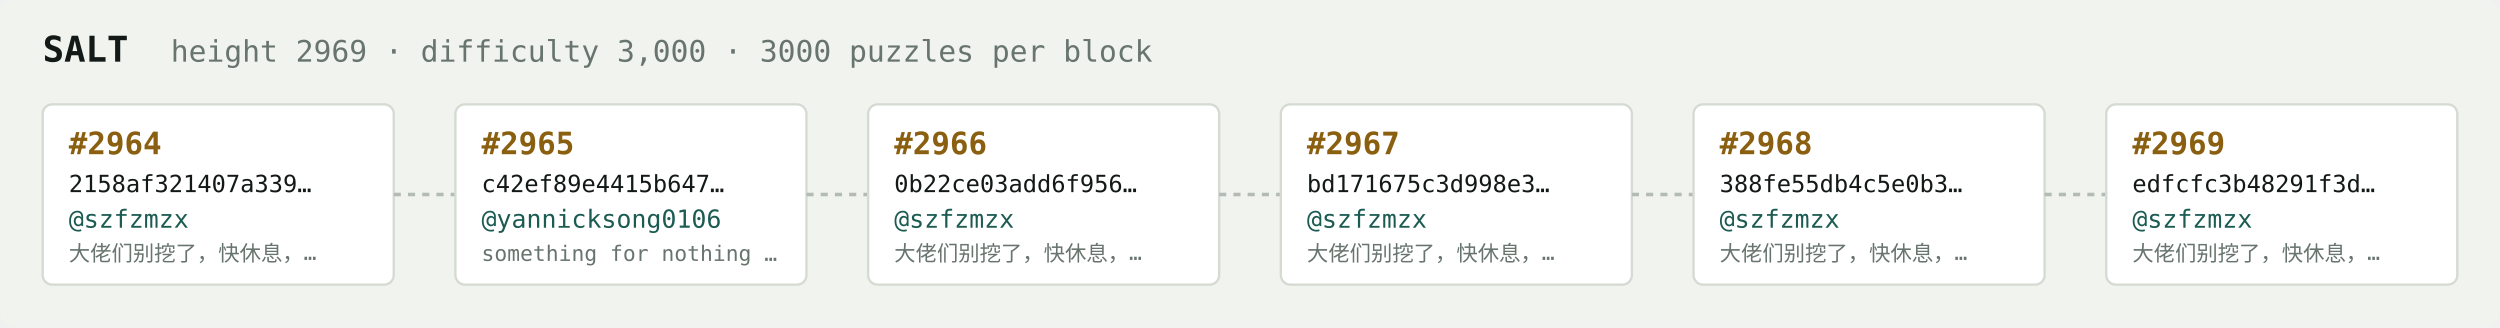
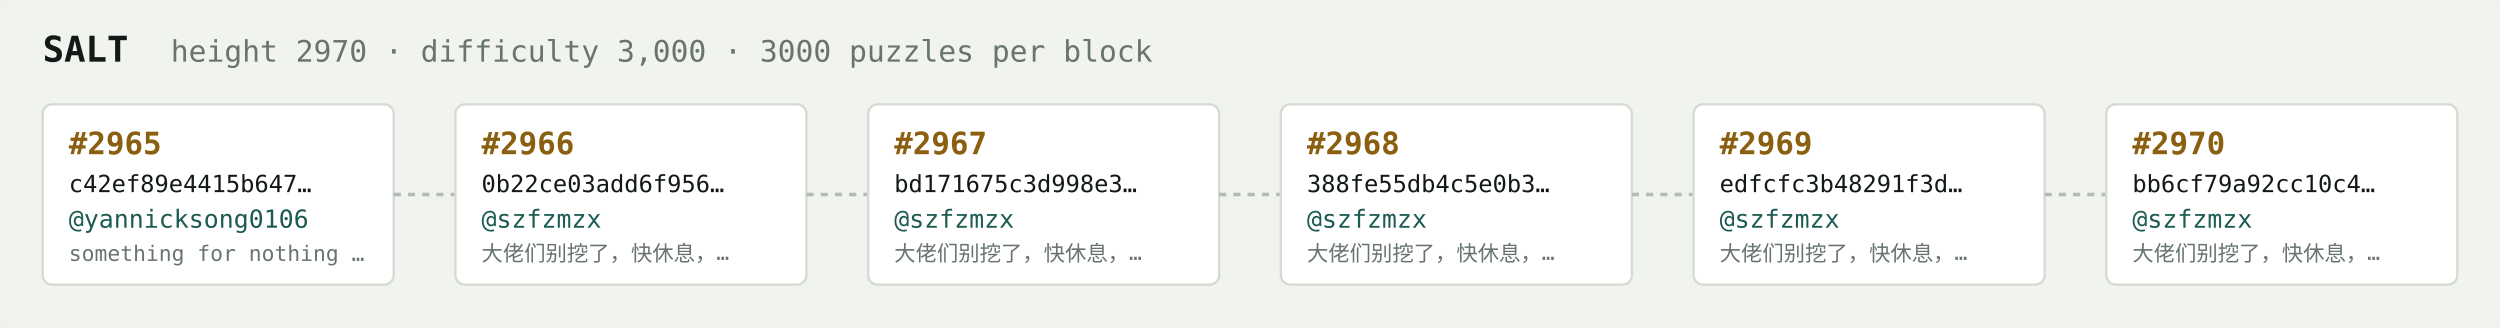
<svg xmlns="http://www.w3.org/2000/svg" width="1054" height="138" viewBox="0 0 1054 138" font-family="ui-monospace,SFMono-Regular,Menlo,monospace">
  <rect fill="#f1f3ef" width="1054" height="138" rx="6" />
  <text x="18" y="26" fill="#121916" font-size="15" font-weight="700">SALT</text>
-   <text x="72" y="26" fill="#68746e" font-size="12.5">height 2969 · difficulty 3,000 · 3000 puzzles per block</text>
+   <text x="72" y="26" fill="#68746e" font-size="12.5">height 2970 · difficulty 3,000 · 3000 puzzles per block</text>
  <rect x="18" y="44" width="148" height="76" rx="4" fill="#ffffff" stroke="#d5dbd2" stroke-width="1" />
-   <text x="29" y="65" fill="#8a5f10" font-size="13" font-weight="700">#2964</text>
-   <text x="29" y="81" fill="#121916" font-size="10">2158af321407a339…</text>
-   <text x="29" y="96" fill="#1c5b52" font-size="10.5">@szfzmzx</text>
-   <text x="29" y="110" fill="#68746e" font-size="9">大佬们别挖了，快休息，…</text>
+   <text x="29" y="65" fill="#8a5f10" font-size="13" font-weight="700">#2965</text>
+   <text x="29" y="81" fill="#121916" font-size="10">c42ef89e4415b647…</text>
+   <text x="29" y="96" fill="#1c5b52" font-size="10.5">@yannicksong0106</text>
+   <text x="29" y="110" fill="#68746e" font-size="9">something for nothing …</text>
  <line x1="166" y1="82.0" x2="192" y2="82.0" stroke="#b3bcb4" stroke-width="1.5" stroke-dasharray="3 3" />
  <rect x="192" y="44" width="148" height="76" rx="4" fill="#ffffff" stroke="#d5dbd2" stroke-width="1" />
-   <text x="203" y="65" fill="#8a5f10" font-size="13" font-weight="700">#2965</text>
-   <text x="203" y="81" fill="#121916" font-size="10">c42ef89e4415b647…</text>
-   <text x="203" y="96" fill="#1c5b52" font-size="10.5">@yannicksong0106</text>
-   <text x="203" y="110" fill="#68746e" font-size="9">something for nothing …</text>
+   <text x="203" y="65" fill="#8a5f10" font-size="13" font-weight="700">#2966</text>
+   <text x="203" y="81" fill="#121916" font-size="10">0b22ce03add6f956…</text>
+   <text x="203" y="96" fill="#1c5b52" font-size="10.5">@szfzmzx</text>
+   <text x="203" y="110" fill="#68746e" font-size="9">大佬们别挖了，快休息，…</text>
  <line x1="340" y1="82.0" x2="366" y2="82.0" stroke="#b3bcb4" stroke-width="1.5" stroke-dasharray="3 3" />
  <rect x="366" y="44" width="148" height="76" rx="4" fill="#ffffff" stroke="#d5dbd2" stroke-width="1" />
-   <text x="377" y="65" fill="#8a5f10" font-size="13" font-weight="700">#2966</text>
-   <text x="377" y="81" fill="#121916" font-size="10">0b22ce03add6f956…</text>
+   <text x="377" y="65" fill="#8a5f10" font-size="13" font-weight="700">#2967</text>
+   <text x="377" y="81" fill="#121916" font-size="10">bd171675c3d998e3…</text>
  <text x="377" y="96" fill="#1c5b52" font-size="10.5">@szfzmzx</text>
  <text x="377" y="110" fill="#68746e" font-size="9">大佬们别挖了，快休息，…</text>
  <line x1="514" y1="82.0" x2="540" y2="82.0" stroke="#b3bcb4" stroke-width="1.5" stroke-dasharray="3 3" />
  <rect x="540" y="44" width="148" height="76" rx="4" fill="#ffffff" stroke="#d5dbd2" stroke-width="1" />
-   <text x="551" y="65" fill="#8a5f10" font-size="13" font-weight="700">#2967</text>
-   <text x="551" y="81" fill="#121916" font-size="10">bd171675c3d998e3…</text>
+   <text x="551" y="65" fill="#8a5f10" font-size="13" font-weight="700">#2968</text>
+   <text x="551" y="81" fill="#121916" font-size="10">388fe55db4c5e0b3…</text>
  <text x="551" y="96" fill="#1c5b52" font-size="10.5">@szfzmzx</text>
  <text x="551" y="110" fill="#68746e" font-size="9">大佬们别挖了，快休息，…</text>
  <line x1="688" y1="82.0" x2="714" y2="82.0" stroke="#b3bcb4" stroke-width="1.5" stroke-dasharray="3 3" />
  <rect x="714" y="44" width="148" height="76" rx="4" fill="#ffffff" stroke="#d5dbd2" stroke-width="1" />
-   <text x="725" y="65" fill="#8a5f10" font-size="13" font-weight="700">#2968</text>
-   <text x="725" y="81" fill="#121916" font-size="10">388fe55db4c5e0b3…</text>
+   <text x="725" y="65" fill="#8a5f10" font-size="13" font-weight="700">#2969</text>
+   <text x="725" y="81" fill="#121916" font-size="10">edfcfc3b48291f3d…</text>
  <text x="725" y="96" fill="#1c5b52" font-size="10.5">@szfzmzx</text>
  <text x="725" y="110" fill="#68746e" font-size="9">大佬们别挖了，快休息，…</text>
  <line x1="862" y1="82.0" x2="888" y2="82.0" stroke="#b3bcb4" stroke-width="1.5" stroke-dasharray="3 3" />
  <rect x="888" y="44" width="148" height="76" rx="4" fill="#ffffff" stroke="#d5dbd2" stroke-width="1" />
-   <text x="899" y="65" fill="#8a5f10" font-size="13" font-weight="700">#2969</text>
-   <text x="899" y="81" fill="#121916" font-size="10">edfcfc3b48291f3d…</text>
+   <text x="899" y="65" fill="#8a5f10" font-size="13" font-weight="700">#2970</text>
+   <text x="899" y="81" fill="#121916" font-size="10">bb6cf79a92cc10c4…</text>
  <text x="899" y="96" fill="#1c5b52" font-size="10.5">@szfzmzx</text>
  <text x="899" y="110" fill="#68746e" font-size="9">大佬们别挖了，快休息，…</text>
</svg>
